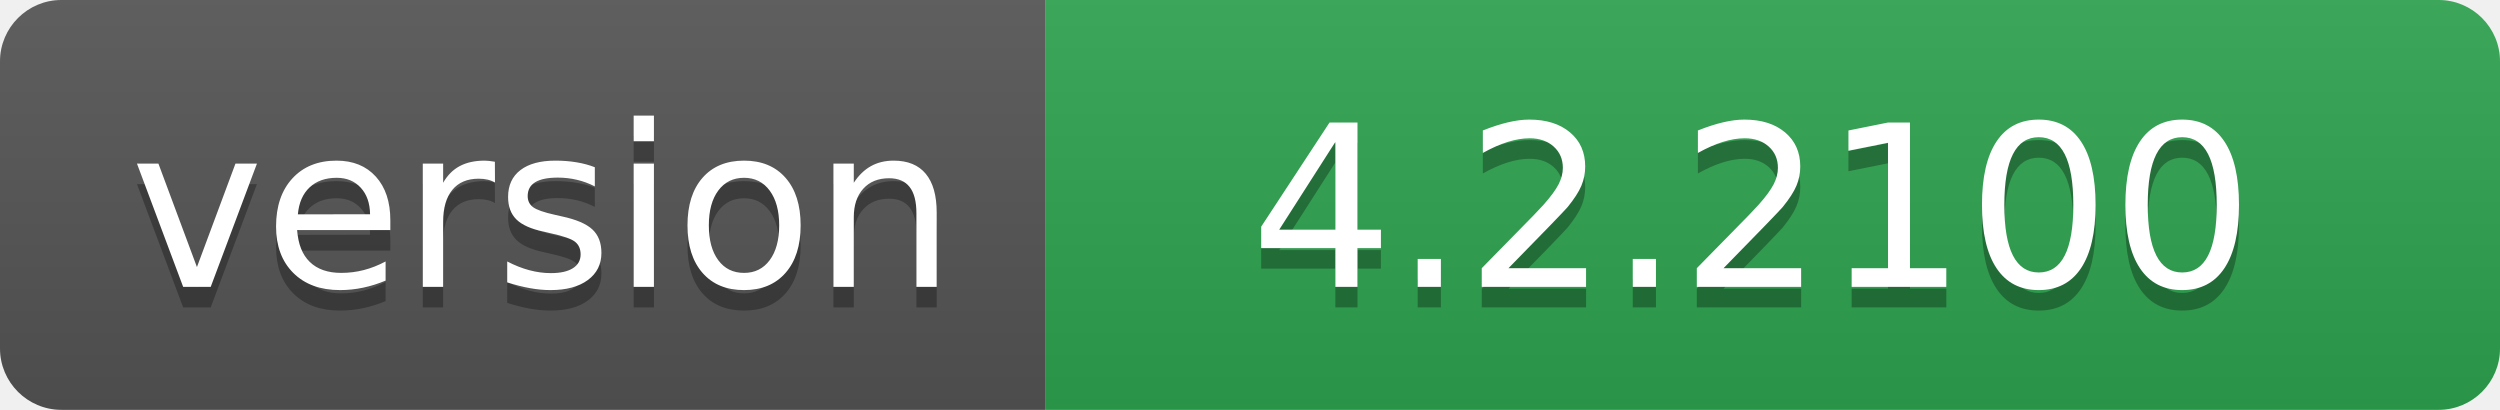
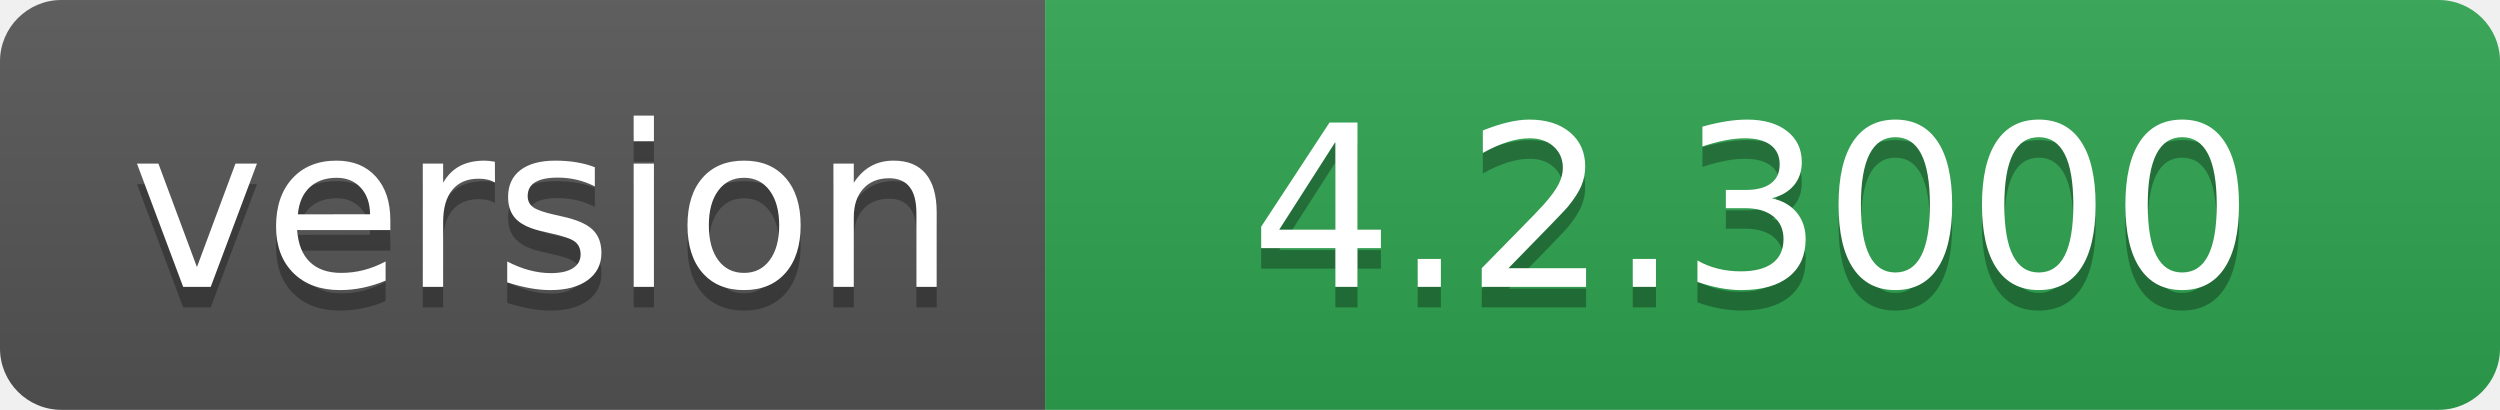
- <svg xmlns="http://www.w3.org/2000/svg" width="122" height="20" role="img" aria-label="version: 4.2.2100">
+ <svg xmlns="http://www.w3.org/2000/svg" width="122" height="20" role="img" aria-label="version: 4.2.3000">
  <linearGradient id="s" x2="0" y2="100%">
    <stop offset="0" stop-color="#bbb" stop-opacity=".1" />
    <stop offset="1" stop-opacity=".1" />
  </linearGradient>
  <clipPath id="r">
    <rect width="122" height="20" rx="3" fill="#fff" />
  </clipPath>
  <g clip-path="url(#r)">
    <rect width="51" height="20" fill="#555" />
    <rect x="51" width="71" height="20" fill="#2ea44f" />
    <rect width="122" height="20" fill="url(#s)" />
  </g>
  <g fill="#fff" text-anchor="middle" font-family="Verdana,Geneva,DejaVu Sans,sans-serif" text-rendering="geometricPrecision" font-size="110">
    <text aria-hidden="true" x="265" y="150" fill="#010101" fill-opacity=".3" transform="scale(.1)" textLength="410">version</text>
    <text x="265" y="140" transform="scale(.1)" fill="#fff" textLength="410">version</text>
-     <text aria-hidden="true" x="855" y="150" fill="#010101" fill-opacity=".3" transform="scale(.1)" textLength="610">4.2.2100</text>
-     <text x="855" y="140" transform="scale(.1)" fill="#fff" textLength="610">4.2.2100</text>
+     <text aria-hidden="true" x="855" y="150" fill="#010101" fill-opacity=".3" transform="scale(.1)" textLength="610">4.2.3000</text>
+     <text x="855" y="140" transform="scale(.1)" fill="#fff" textLength="610">4.2.3000</text>
  </g>
</svg>
